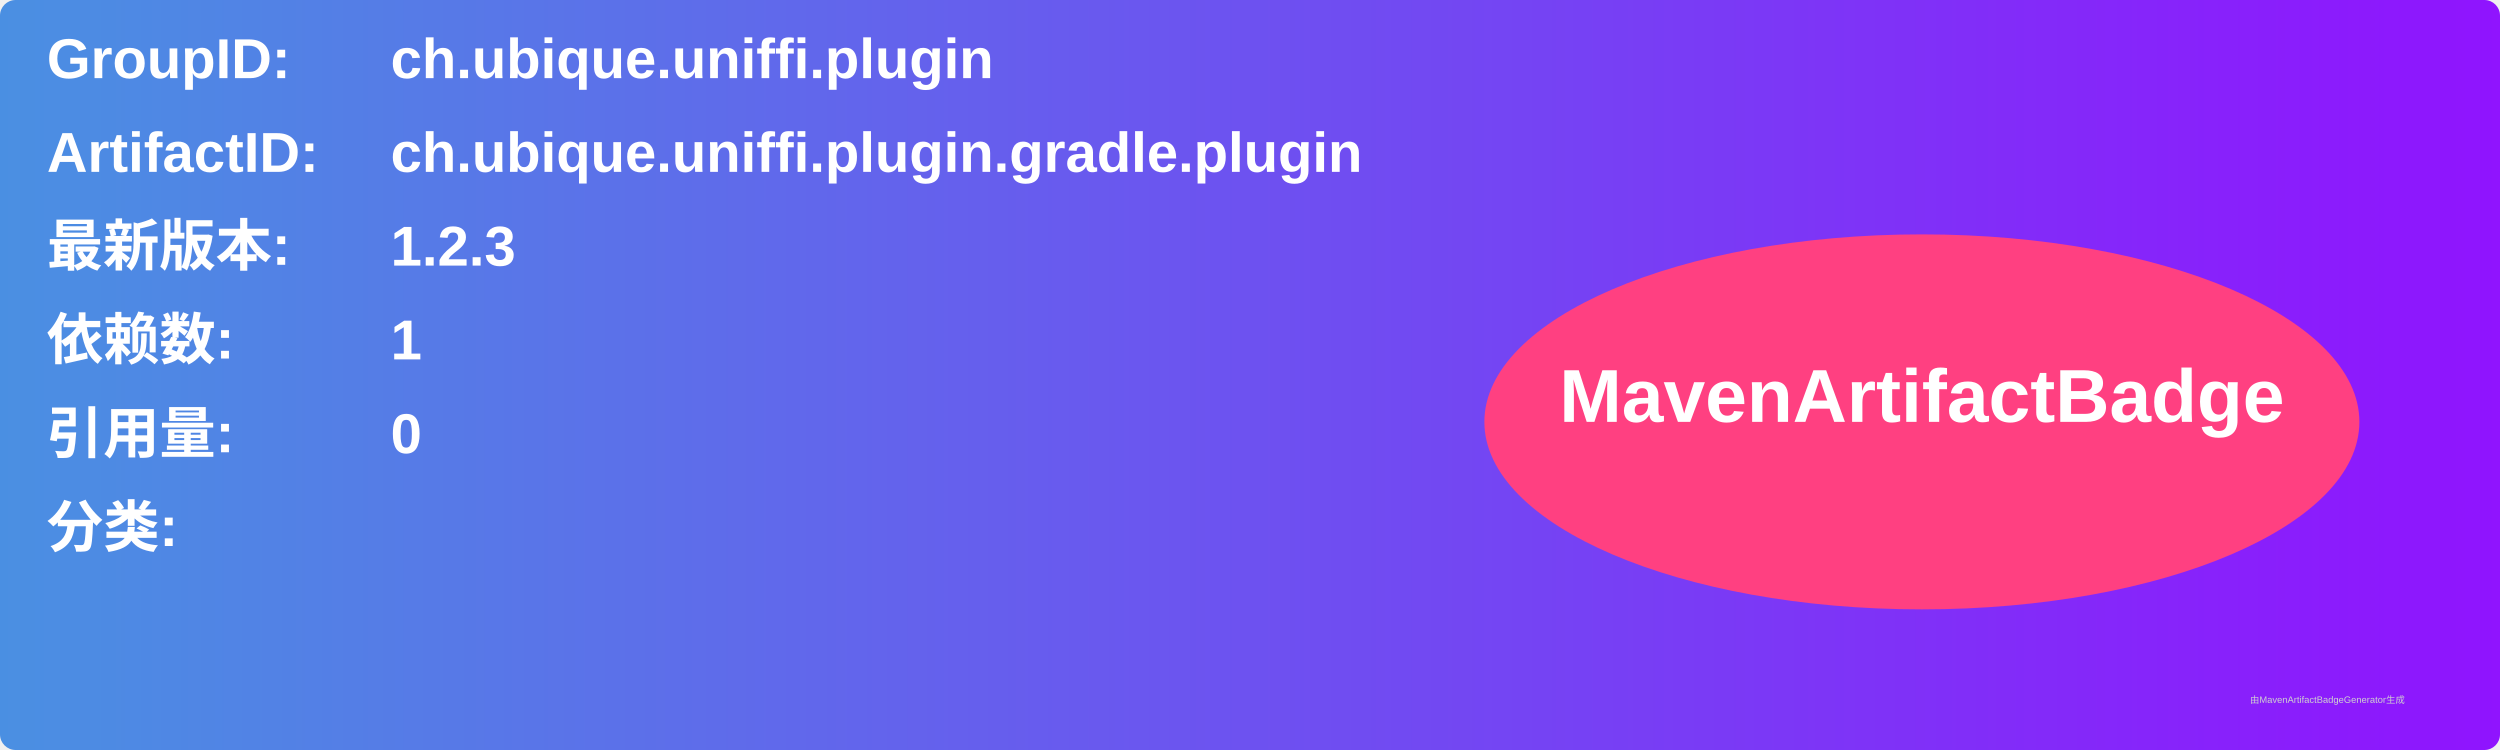
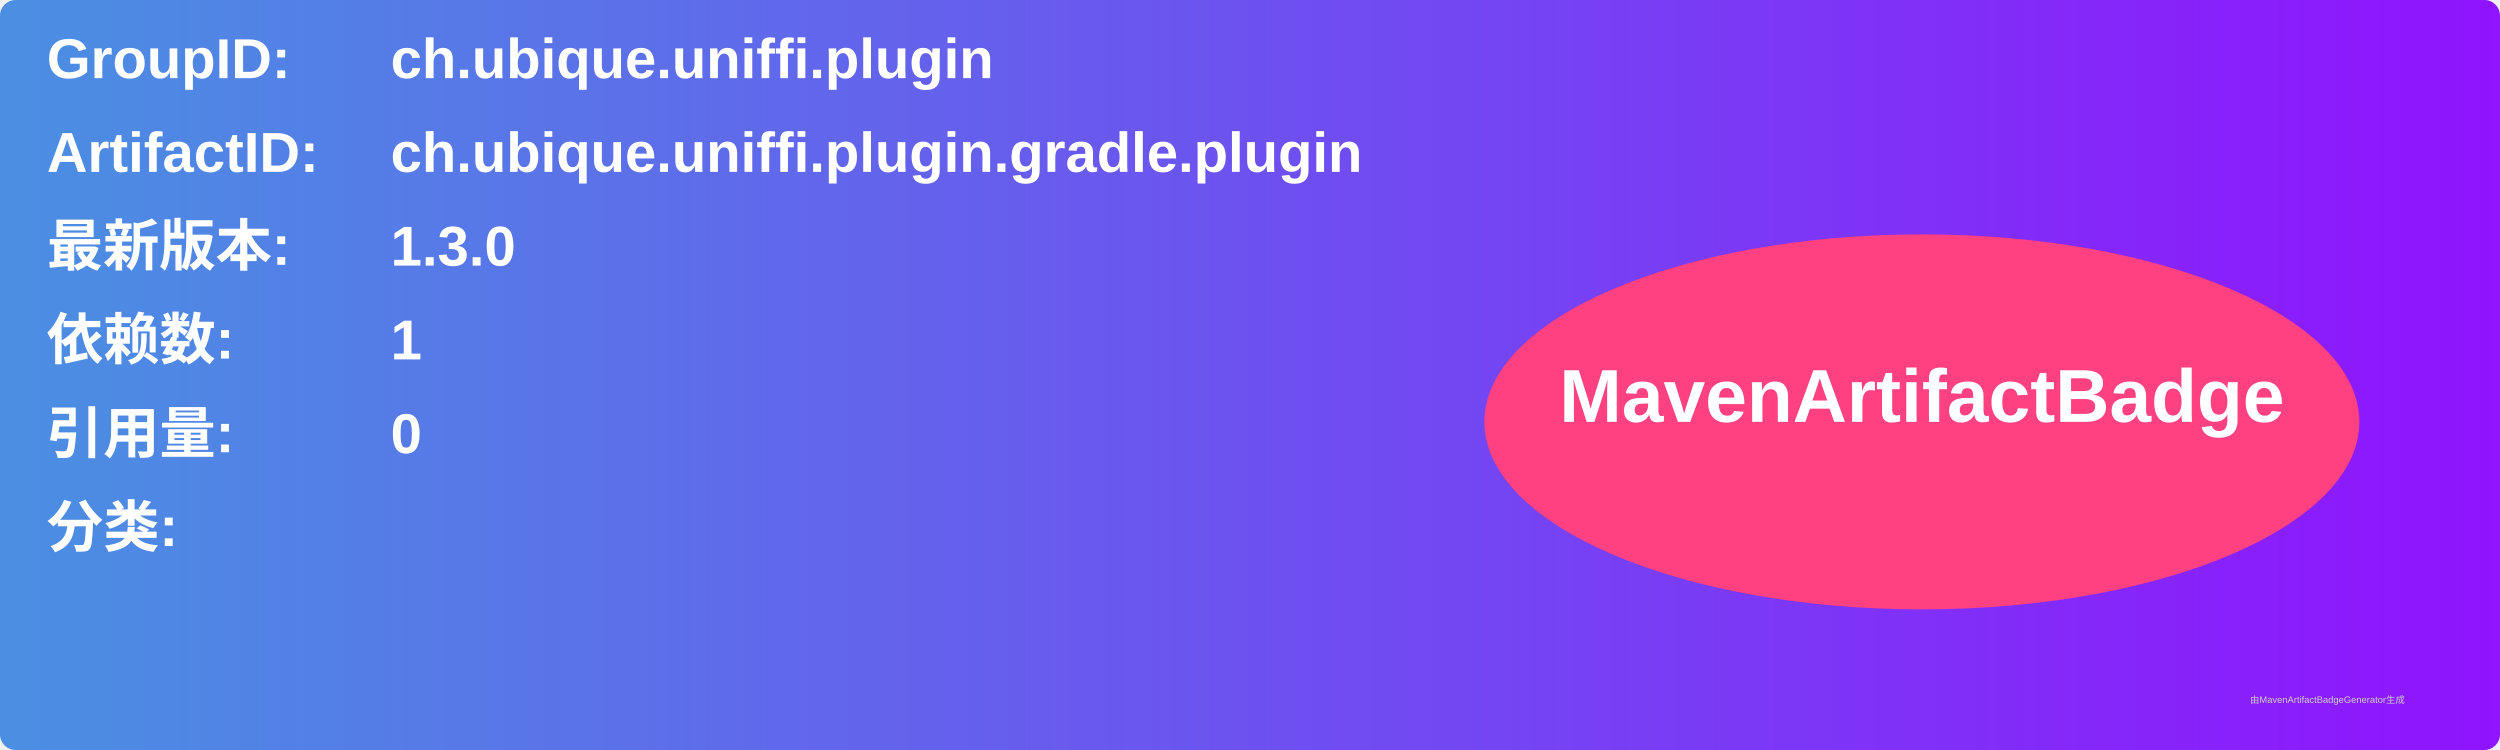
<svg xmlns="http://www.w3.org/2000/svg" width="800" height="240" viewBox="0 0 800 240">
  <linearGradient id="grad" x1="0%" y1="0%" x2="100%" y2="0%">
    <stop offset="0%" stop-color="#4a90e2" />
    <stop offset="100%" stop-color="#9013fe" />
  </linearGradient>
  <rect width="100%" height="100%" rx="5" ry="5" fill="url(#grad)" />
  <g transform="translate(15, 15)">
    <text x="0" y="10" font-family="Arial" font-size="18" fill="white" font-weight="bold" width="260">GroupID:</text>
    <text x="110" y="10" font-family="Arial" font-size="18" fill="white" font-weight="bold" width="460">ch.ubique.uniffi.plugin</text>
    <text x="0" y="40" font-family="Arial" font-size="18" fill="white" font-weight="bold" width="260">ArtifactID:</text>
    <text x="110" y="40" font-family="Arial" font-size="18" fill="white" font-weight="bold" width="460">ch.ubique.uniffi.plugin.gradle.plugin</text>
    <text x="0" y="70" font-family="Arial" font-size="18" fill="white" font-weight="bold">最新版本:</text>
    <text x="110" y="70" font-family="Arial" font-size="18" fill="white" font-weight="bold">
-       <tspan font-weight="bold">1.2.3</tspan>
+       <tspan font-weight="bold">1.3.0</tspan>
    </text>
    <text x="0" y="100" font-family="Arial" font-size="18" fill="white" font-weight="bold">依赖数: </text>
    <text x="110" y="100" font-family="Arial" font-size="18" fill="white">
      <tspan font-weight="bold">1</tspan>
    </text>
    <text x="0" y="130" font-family="Arial" font-size="18" fill="white" font-weight="bold">引用量: </text>
    <text x="110" y="130" font-family="Arial" font-size="18" fill="white">
      <tspan font-weight="bold">0</tspan>
    </text>
    <text x="0" y="160" font-family="Arial" font-size="18" fill="white" font-weight="bold">分类:</text>
    <text x="10" y="190" font-family="Arial" font-size="10" fill="white">
      <tspan font-weight="bold" />
    </text>
    <ellipse cx="600" cy="120" rx="140" ry="60" fill="#ff4081" />
    <text x="600" y="120" text-anchor="middle" font-family="Arial" font-size="24" fill="white" font-weight="bold">MavenArtifactBadge</text>
  </g>
  <text x="720" y="225" font-family="Arial" font-size="3" fill="#d0d0d0">由MavenArtifactBadgeGenerator生成</text>
</svg>
